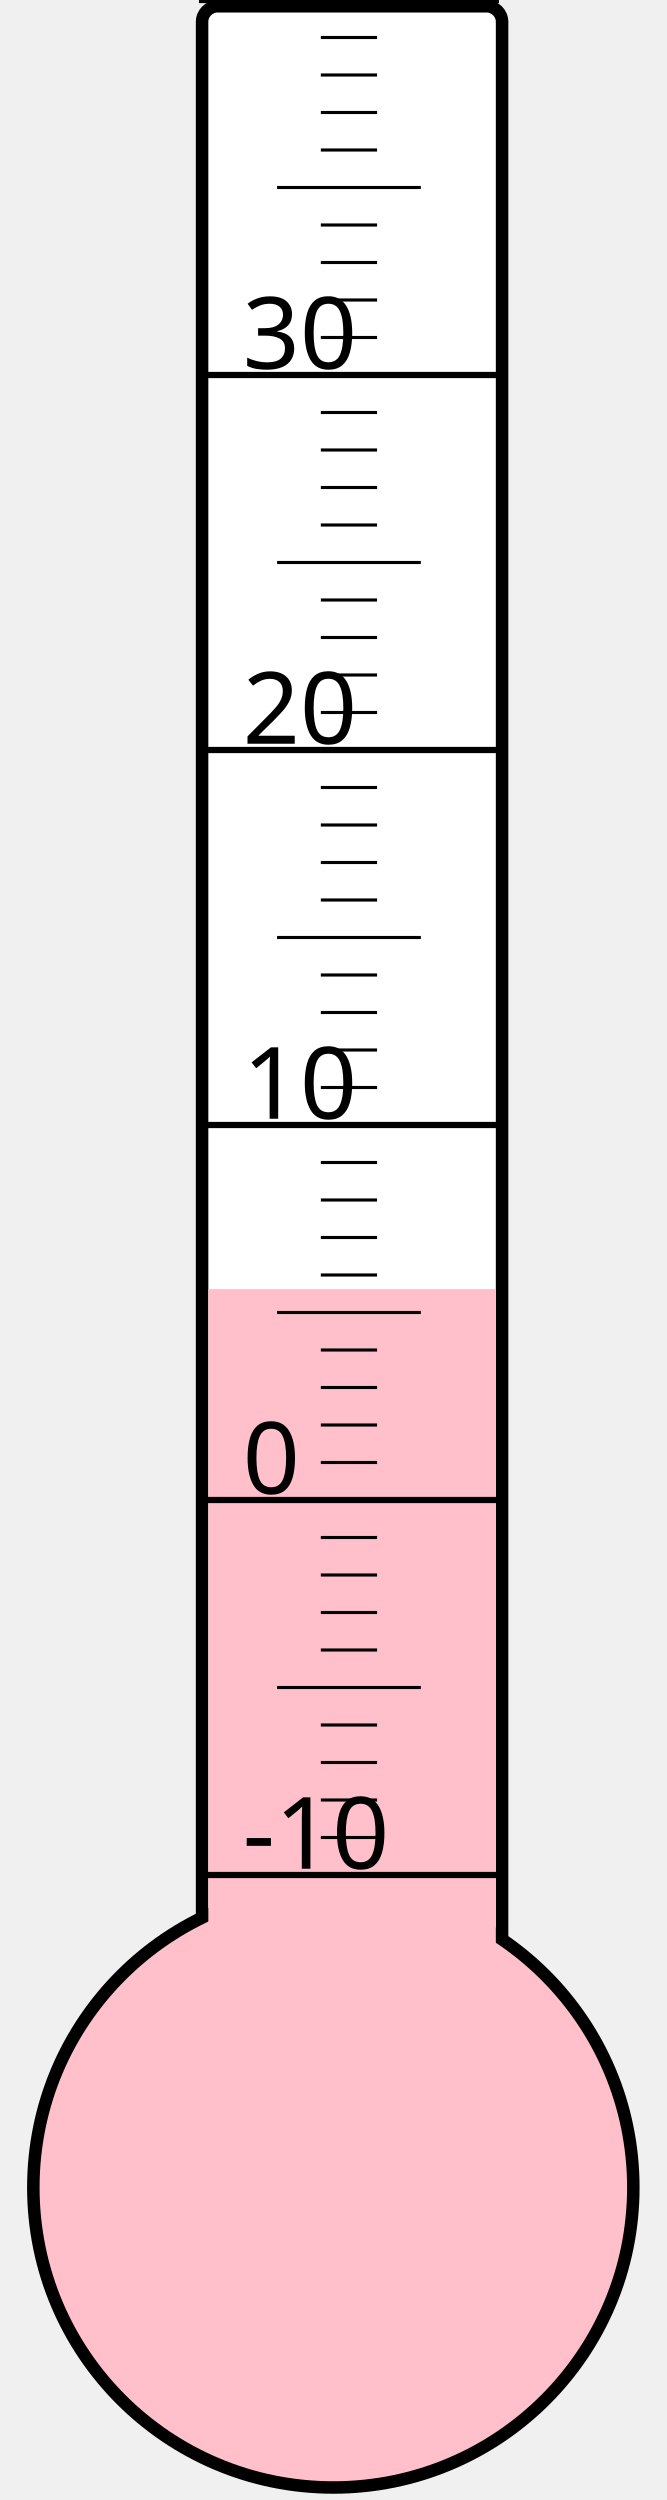
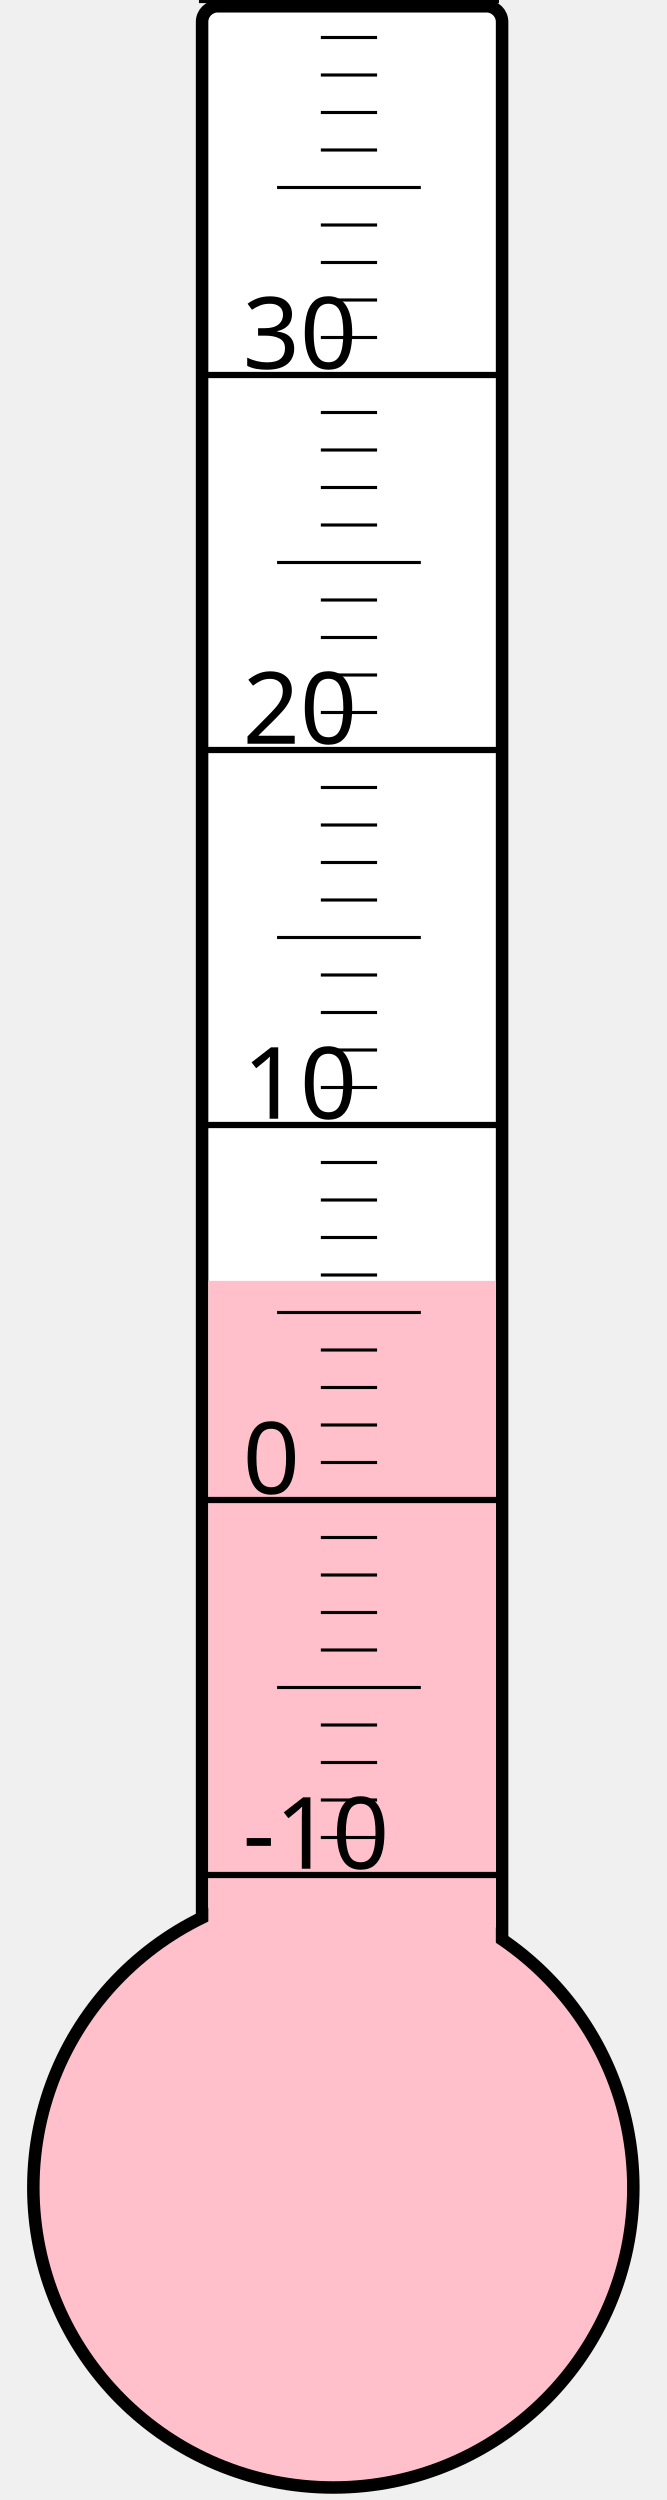
<svg xmlns="http://www.w3.org/2000/svg" width="40px" height="150px" viewBox="0 0 200 800">
  <rect width="200" height="800" x="0" y="0" style="fill: #ffffeb; fill-opacity: 0;" />
  <rect width="96" height="680" x="58" y="2" rx="5" ry="5" style="fill: white; fill-opacity: 1; stroke: black; stroke-width: 4;" />
  <circle cx="100" cy="700" r="96" style="fill: pink; stroke: black; stroke-width: 4;" />
-   <rect width="92" height="287.5" x="60" y="412.5" style="fill: pink; fill-opacity: 1; stroke-width: 0;" />
+   <rect width="92" height="290.125" x="60" y="409.875" style="fill: pink; fill-opacity: 1; stroke-width: 0;" />
  <text x="71" y="598" style="font-family: sans-serif; font-size: 24pt;">-10</text>
  <text x="71" y="478" style="font-family: sans-serif; font-size: 24pt;">0</text>
  <text x="71" y="358" style="font-family: sans-serif; font-size: 24pt;">10</text>
  <text x="71" y="238" style="font-family: sans-serif; font-size: 24pt;">20</text>
  <text x="71" y="118" style="font-family: sans-serif; font-size: 24pt;">30</text>
  <g style="stroke: black;">
    <line x1="57" y1="600" x2="153" y2="600" style="stroke-width: 2;" />
    <line x1="96" y1="588" x2="114" y2="588" style="stroke-width: 1;" />
    <line x1="96" y1="576" x2="114" y2="576" style="stroke-width: 1;" />
    <line x1="96" y1="564" x2="114" y2="564" style="stroke-width: 1;" />
    <line x1="96" y1="552" x2="114" y2="552" style="stroke-width: 1;" />
    <line x1="82" y1="540" x2="128" y2="540" style="stroke-width: 1;" />
    <line x1="96" y1="528" x2="114" y2="528" style="stroke-width: 1;" />
    <line x1="96" y1="516" x2="114" y2="516" style="stroke-width: 1;" />
    <line x1="96" y1="504" x2="114" y2="504" style="stroke-width: 1;" />
    <line x1="96" y1="492" x2="114" y2="492" style="stroke-width: 1;" />
    <line x1="57" y1="480" x2="153" y2="480" style="stroke-width: 2;" />
    <line x1="96" y1="468" x2="114" y2="468" style="stroke-width: 1;" />
    <line x1="96" y1="456" x2="114" y2="456" style="stroke-width: 1;" />
    <line x1="96" y1="444" x2="114" y2="444" style="stroke-width: 1;" />
    <line x1="96" y1="432" x2="114" y2="432" style="stroke-width: 1;" />
    <line x1="82" y1="420" x2="128" y2="420" style="stroke-width: 1;" />
    <line x1="96" y1="408" x2="114" y2="408" style="stroke-width: 1;" />
    <line x1="96" y1="396" x2="114" y2="396" style="stroke-width: 1;" />
    <line x1="96" y1="384" x2="114" y2="384" style="stroke-width: 1;" />
    <line x1="96" y1="372" x2="114" y2="372" style="stroke-width: 1;" />
    <line x1="57" y1="360" x2="153" y2="360" style="stroke-width: 2;" />
    <line x1="96" y1="348" x2="114" y2="348" style="stroke-width: 1;" />
    <line x1="96" y1="336" x2="114" y2="336" style="stroke-width: 1;" />
    <line x1="96" y1="324" x2="114" y2="324" style="stroke-width: 1;" />
    <line x1="96" y1="312" x2="114" y2="312" style="stroke-width: 1;" />
    <line x1="82" y1="300" x2="128" y2="300" style="stroke-width: 1;" />
    <line x1="96" y1="288" x2="114" y2="288" style="stroke-width: 1;" />
    <line x1="96" y1="276" x2="114" y2="276" style="stroke-width: 1;" />
    <line x1="96" y1="264" x2="114" y2="264" style="stroke-width: 1;" />
    <line x1="96" y1="252" x2="114" y2="252" style="stroke-width: 1;" />
    <line x1="57" y1="240" x2="153" y2="240" style="stroke-width: 2;" />
    <line x1="96" y1="228" x2="114" y2="228" style="stroke-width: 1;" />
    <line x1="96" y1="216" x2="114" y2="216" style="stroke-width: 1;" />
    <line x1="96" y1="204" x2="114" y2="204" style="stroke-width: 1;" />
    <line x1="96" y1="192" x2="114" y2="192" style="stroke-width: 1;" />
    <line x1="82" y1="180" x2="128" y2="180" style="stroke-width: 1;" />
    <line x1="96" y1="168" x2="114" y2="168" style="stroke-width: 1;" />
    <line x1="96" y1="156" x2="114" y2="156" style="stroke-width: 1;" />
    <line x1="96" y1="144" x2="114" y2="144" style="stroke-width: 1;" />
    <line x1="96" y1="132" x2="114" y2="132" style="stroke-width: 1;" />
    <line x1="57" y1="120" x2="153" y2="120" style="stroke-width: 2;" />
    <line x1="96" y1="108" x2="114" y2="108" style="stroke-width: 1;" />
    <line x1="96" y1="96" x2="114" y2="96" style="stroke-width: 1;" />
    <line x1="96" y1="84" x2="114" y2="84" style="stroke-width: 1;" />
    <line x1="96" y1="72" x2="114" y2="72" style="stroke-width: 1;" />
    <line x1="82" y1="60" x2="128" y2="60" style="stroke-width: 1;" />
    <line x1="96" y1="48" x2="114" y2="48" style="stroke-width: 1;" />
    <line x1="96" y1="36" x2="114" y2="36" style="stroke-width: 1;" />
    <line x1="96" y1="24" x2="114" y2="24" style="stroke-width: 1;" />
    <line x1="96" y1="12" x2="114" y2="12" style="stroke-width: 1;" />
    <line x1="57" y1="0" x2="153" y2="0" style="stroke-width: 2;" />
  </g>
</svg>
